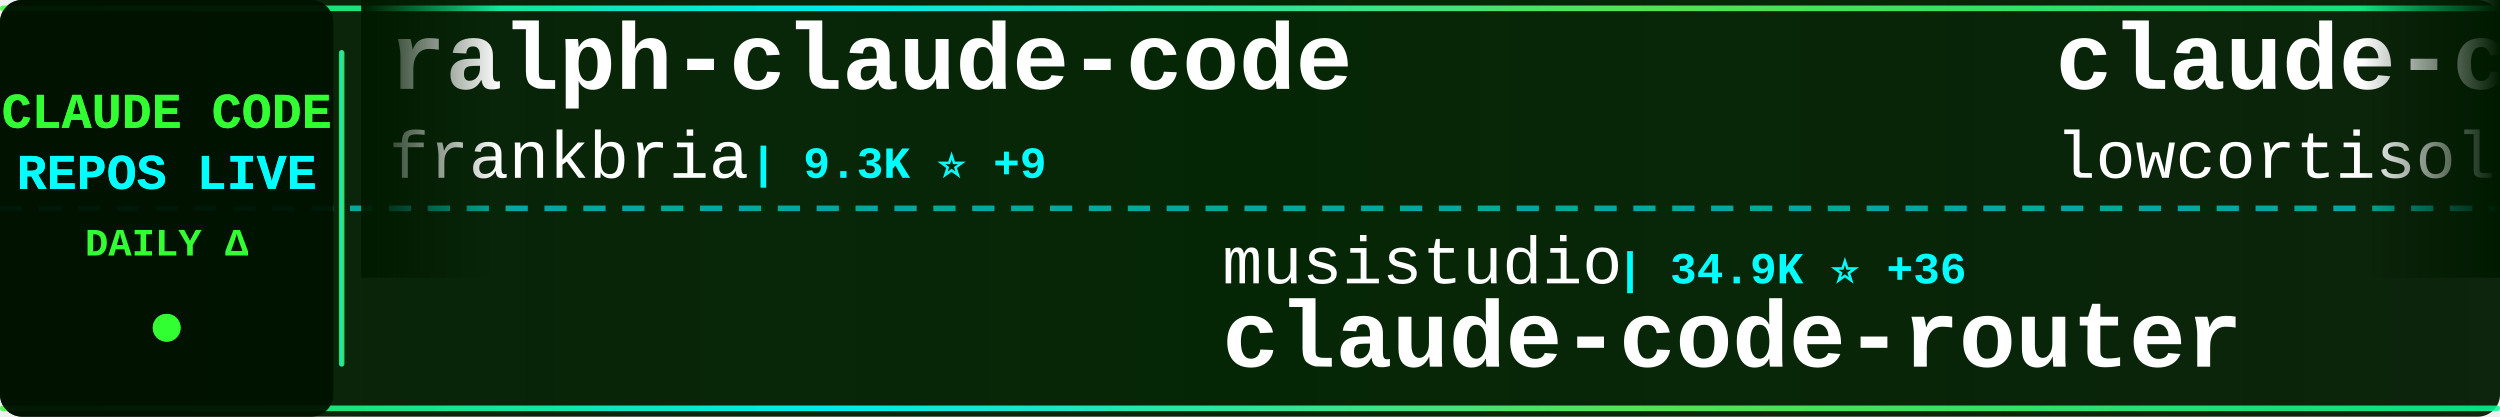
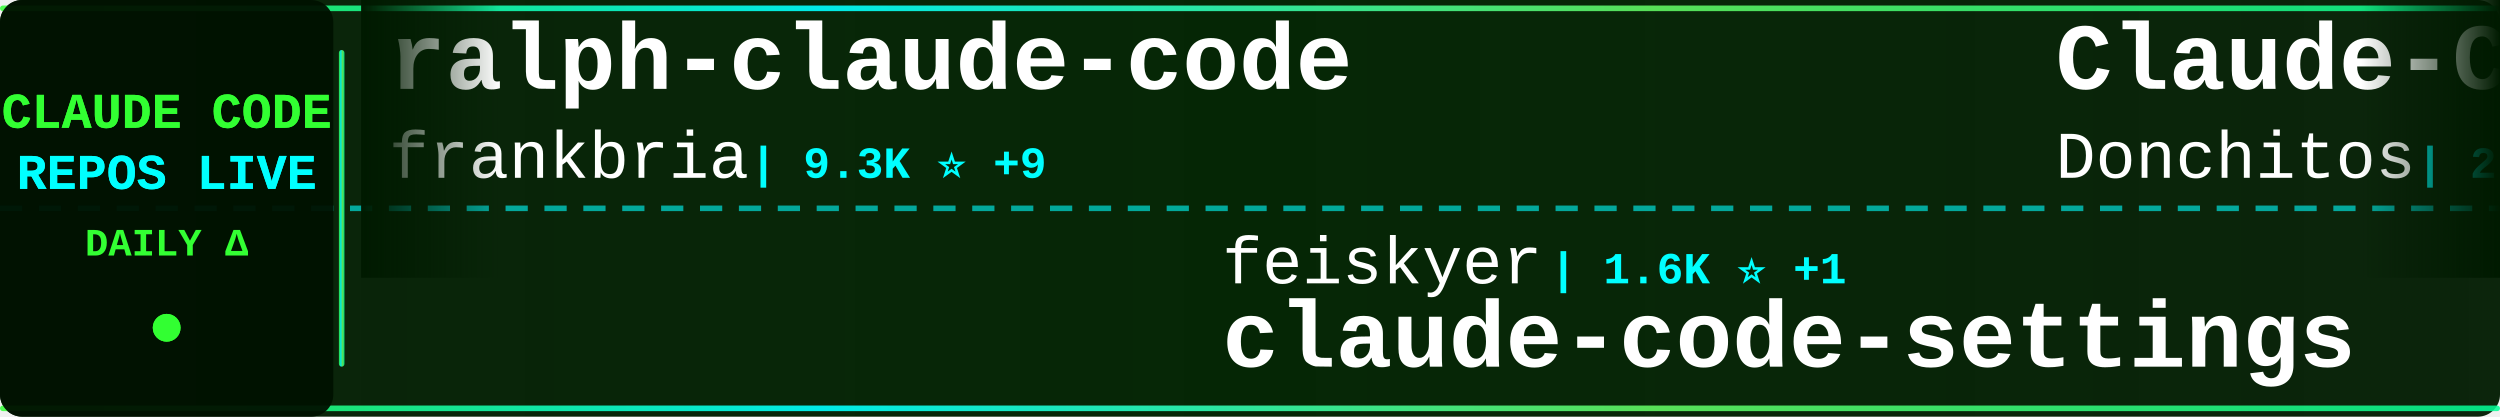
<svg xmlns="http://www.w3.org/2000/svg" width="900" height="150">
  <defs>
    <linearGradient id="tickerBg" x1="0%" y1="0%" x2="100%" y2="0%">
      <stop offset="0%" style="stop-color:#001a00;stop-opacity:0.95" />
      <stop offset="50%" style="stop-color:#002200;stop-opacity:0.98" />
      <stop offset="100%" style="stop-color:#001a00;stop-opacity:0.95" />
    </linearGradient>
    <linearGradient id="borderGrad" x1="0%" y1="0%" x2="100%" y2="0%">
      <stop offset="0%" style="stop-color:#33ff33;stop-opacity:0.85">
        <animate attributeName="stop-opacity" values="0.85;1;0.85" dur="2s" repeatCount="indefinite" />
      </stop>
      <stop offset="33%" style="stop-color:#00ffff;stop-opacity:0.9">
        <animate attributeName="stop-opacity" values="0.9;1;0.9" dur="2.2s" repeatCount="indefinite" />
      </stop>
      <stop offset="66%" style="stop-color:#66ff66;stop-opacity:0.85">
        <animate attributeName="stop-opacity" values="0.85;1;0.85" dur="1.8s" repeatCount="indefinite" />
      </stop>
      <stop offset="100%" style="stop-color:#00ff99;stop-opacity:0.85">
        <animate attributeName="stop-opacity" values="0.85;1;0.85" dur="2s" repeatCount="indefinite" />
      </stop>
    </linearGradient>
    <filter id="textGlow">
      <feGaussianBlur stdDeviation="0.1" result="coloredBlur" />
      <feMerge>
        <feMergeNode in="coloredBlur" />
        <feMergeNode in="SourceGraphic" />
      </feMerge>
    </filter>
    <filter id="metricGlow">
      <feGaussianBlur stdDeviation="0.2" result="coloredBlur" />
      <feMerge>
        <feMergeNode in="coloredBlur" />
        <feMergeNode in="SourceGraphic" />
      </feMerge>
    </filter>
    <linearGradient id="leftFade" x1="0%" y1="0%" x2="100%" y2="0%">
      <stop offset="0%" style="stop-color:#001a00;stop-opacity:1" />
      <stop offset="100%" style="stop-color:#001a00;stop-opacity:0" />
    </linearGradient>
    <linearGradient id="rightFade" x1="0%" y1="0%" x2="100%" y2="0%">
      <stop offset="0%" style="stop-color:#001a00;stop-opacity:0" />
      <stop offset="100%" style="stop-color:#001a00;stop-opacity:1" />
    </linearGradient>
  </defs>
  <rect width="900" height="150" fill="url(#tickerBg)" rx="8" />
  <rect x="0" y="2" width="900" height="2" fill="url(#borderGrad)" rx="1" />
  <rect x="0" y="146" width="900" height="2" fill="url(#borderGrad)" rx="1" />
  <line x1="0" y1="75" x2="900" y2="75" stroke="#00ffff" stroke-width="2" stroke-dasharray="8 6" opacity="0.6" />
  <rect x="0" y="0" width="120" height="150" fill="#001100" opacity="0.95" rx="8" />
  <text x="60" y="46" font-family="'Courier New', monospace" font-size="18" font-weight="bold" fill="#33ff33" text-anchor="middle" filter="url(#textGlow)">
    CLAUDE CODE
  </text>
  <text x="60" y="68" font-family="'Courier New', monospace" font-size="18" font-weight="bold" fill="#00ffff" text-anchor="middle" filter="url(#textGlow)">
    REPOS LIVE
  </text>
  <text x="60" y="92" font-family="'Courier New', monospace" font-size="14" font-weight="bold" fill="#33ff33" text-anchor="middle">
    DAILY Δ
  </text>
  <circle cx="60" cy="118" r="5" fill="#33ff33" filter="url(#metricGlow)">
    <animate attributeName="r" values="4;6;4" dur="1.5s" repeatCount="indefinite" />
    <animate attributeName="opacity" values="0.6;1;0.6" dur="1.5s" repeatCount="indefinite" />
  </circle>
  <rect x="122" y="18" width="2" height="114" fill="url(#borderGrad)" rx="1" />
  <clipPath id="tickerClip">
    <rect x="130" y="0" width="770" height="150" />
  </clipPath>
  <g clip-path="url(#tickerClip)">
    <g id="tickerItems">
      <animateTransform attributeName="transform" attributeType="XML" type="translate" from="0 0" to="-3000 0" dur="54s" repeatCount="indefinite" />
      <g transform="translate(0, 0)">
        <text x="140" y="32" font-family="'Courier New', monospace" font-size="34" font-weight="bold" fill="#ffffff">ralph-claude-code</text>
        <text x="140" y="64" font-family="'Courier New', monospace" font-size="24" font-weight="normal" fill="#ffffff" opacity="1.0">frankbria</text>
        <text x="270" y="64" font-family="'Courier New', monospace" font-size="16" font-weight="bold" fill="#00ffff"> | 9.3K ⭐ +9</text>
      </g>
      <g transform="translate(300, 0)">
-         <text x="140" y="102" font-family="'Courier New', monospace" font-size="24" font-weight="normal" fill="#ffffff" opacity="1.0">musistudio</text>
-         <text x="282" y="102" font-family="'Courier New', monospace" font-size="16" font-weight="bold" fill="#00ffff"> | 34.9K ⭐ +36</text>
-         <text x="140" y="132" font-family="'Courier New', monospace" font-size="34" font-weight="bold" fill="#ffffff">claude-code-router</text>
+         <text x="140" y="102" font-family="'Courier New', monospace" font-size="24" font-weight="normal" fill="#ffffff" opacity="1.0">feiskyer</text>
+         <text x="258" y="102" font-family="'Courier New', monospace" font-size="16" font-weight="bold" fill="#00ffff"> | 1.6K ⭐ +1</text>
+         <text x="140" y="132" font-family="'Courier New', monospace" font-size="34" font-weight="bold" fill="#ffffff">claude-code-settings</text>
      </g>
      <g transform="translate(600, 0)">
-         <text x="140" y="32" font-family="'Courier New', monospace" font-size="34" font-weight="bold" fill="#ffffff">claude-code</text>
-         <text x="140" y="64" font-family="'Courier New', monospace" font-size="24" font-weight="normal" fill="#ffffff" opacity="1.0">lowcortisolprogrammer</text>
-         <text x="414" y="64" font-family="'Courier New', monospace" font-size="16" font-weight="bold" fill="#00ffff"> | 172 ⭐</text>
+         <text x="140" y="32" font-family="'Courier New', monospace" font-size="34" font-weight="bold" fill="#ffffff">Claude-Code-Game-Studios</text>
+         <text x="140" y="64" font-family="'Courier New', monospace" font-size="24" font-weight="normal" fill="#ffffff" opacity="1.0">Donchitos</text>
+         <text x="270" y="64" font-family="'Courier New', monospace" font-size="16" font-weight="bold" fill="#00ffff"> | 21.5K ⭐ +76</text>
      </g>
      <g transform="translate(900, 0)">
-         <text x="140" y="102" font-family="'Courier New', monospace" font-size="24" font-weight="normal" fill="#ffffff" opacity="1.0">centminmod</text>
-         <text x="282" y="102" font-family="'Courier New', monospace" font-size="16" font-weight="bold" fill="#00ffff"> | 2.4K ⭐ +1</text>
-         <text x="140" y="132" font-family="'Courier New', monospace" font-size="34" font-weight="bold" fill="#ffffff">my-claude-code-setup</text>
+         <text x="140" y="102" font-family="'Courier New', monospace" font-size="24" font-weight="normal" fill="#ffffff" opacity="1.0">shareAI-lab</text>
+         <text x="294" y="102" font-family="'Courier New', monospace" font-size="16" font-weight="bold" fill="#00ffff"> | 66.3K ⭐ +145</text>
+         <text x="140" y="132" font-family="'Courier New', monospace" font-size="34" font-weight="bold" fill="#ffffff">learn-claude-code</text>
      </g>
      <g transform="translate(1200, 0)">
-         <text x="140" y="32" font-family="'Courier New', monospace" font-size="34" font-weight="bold" fill="#ffffff">claude-code-ultimate-gui...</text>
-         <text x="140" y="64" font-family="'Courier New', monospace" font-size="24" font-weight="normal" fill="#ffffff" opacity="1.0">FlorianBruniaux</text>
-         <text x="342" y="64" font-family="'Courier New', monospace" font-size="16" font-weight="bold" fill="#00ffff"> | 5.0K ⭐ +47</text>
+         <text x="140" y="32" font-family="'Courier New', monospace" font-size="34" font-weight="bold" fill="#ffffff">my-claude-code-setup</text>
+         <text x="140" y="64" font-family="'Courier New', monospace" font-size="24" font-weight="normal" fill="#ffffff" opacity="1.0">centminmod</text>
+         <text x="282" y="64" font-family="'Courier New', monospace" font-size="16" font-weight="bold" fill="#00ffff"> | 2.4K ⭐ +2</text>
      </g>
      <g transform="translate(1500, 0)">
-         <text x="140" y="102" font-family="'Courier New', monospace" font-size="24" font-weight="normal" fill="#ffffff" opacity="1.0">ChinaSiro</text>
-         <text x="270" y="102" font-family="'Courier New', monospace" font-size="16" font-weight="bold" fill="#00ffff"> | 9.4K ⭐ +9</text>
-         <text x="140" y="132" font-family="'Courier New', monospace" font-size="34" font-weight="bold" fill="#ffffff">claude-code-sourcemap</text>
+         <text x="140" y="102" font-family="'Courier New', monospace" font-size="24" font-weight="normal" fill="#ffffff" opacity="1.0">yasasbanukaofficial</text>
+         <text x="390" y="102" font-family="'Courier New', monospace" font-size="16" font-weight="bold" fill="#00ffff"> | 3.5K ⭐ +8</text>
+         <text x="140" y="132" font-family="'Courier New', monospace" font-size="34" font-weight="bold" fill="#ffffff">claude-code</text>
      </g>
      <g transform="translate(1800, 0)">
-         <text x="140" y="32" font-family="'Courier New', monospace" font-size="34" font-weight="bold" fill="#ffffff">claude_code_src</text>
-         <text x="140" y="64" font-family="'Courier New', monospace" font-size="24" font-weight="normal" fill="#ffffff" opacity="1.0">ponponon</text>
-         <text x="258" y="64" font-family="'Courier New', monospace" font-size="16" font-weight="bold" fill="#00ffff"> | 2.3K ⭐ +3</text>
+         <text x="140" y="32" font-family="'Courier New', monospace" font-size="34" font-weight="bold" fill="#ffffff">Claude-Code-Workflow</text>
+         <text x="140" y="64" font-family="'Courier New', monospace" font-size="24" font-weight="normal" fill="#ffffff" opacity="1.0">catlog22</text>
+         <text x="258" y="64" font-family="'Courier New', monospace" font-size="16" font-weight="bold" fill="#00ffff"> | 2.1K ⭐ +1</text>
      </g>
      <g transform="translate(2100, 0)">
-         <text x="140" y="102" font-family="'Courier New', monospace" font-size="24" font-weight="normal" fill="#ffffff" opacity="1.0">luongnv89</text>
-         <text x="270" y="102" font-family="'Courier New', monospace" font-size="16" font-weight="bold" fill="#00ffff"> | 37.0K ⭐ +121</text>
-         <text x="140" y="132" font-family="'Courier New', monospace" font-size="34" font-weight="bold" fill="#ffffff">claude-howto</text>
+         <text x="140" y="102" font-family="'Courier New', monospace" font-size="24" font-weight="normal" fill="#ffffff" opacity="1.0">sugyan</text>
+         <text x="234" y="102" font-family="'Courier New', monospace" font-size="16" font-weight="bold" fill="#00ffff"> | 1.1K ⭐</text>
+         <text x="140" y="132" font-family="'Courier New', monospace" font-size="34" font-weight="bold" fill="#ffffff">claude-code-webui</text>
      </g>
      <g transform="translate(2400, 0)">
-         <text x="140" y="32" font-family="'Courier New', monospace" font-size="34" font-weight="bold" fill="#ffffff">Claude-Code-Game-Studios</text>
-         <text x="140" y="64" font-family="'Courier New', monospace" font-size="24" font-weight="normal" fill="#ffffff" opacity="1.0">Donchitos</text>
-         <text x="270" y="64" font-family="'Courier New', monospace" font-size="16" font-weight="bold" fill="#00ffff"> | 21.5K ⭐ +84</text>
+         <text x="140" y="32" font-family="'Courier New', monospace" font-size="34" font-weight="bold" fill="#ffffff">claude-code-spec-workflo...</text>
+         <text x="140" y="64" font-family="'Courier New', monospace" font-size="24" font-weight="normal" fill="#ffffff" opacity="1.0">Pimzino</text>
+         <text x="246" y="64" font-family="'Courier New', monospace" font-size="16" font-weight="bold" fill="#00ffff"> | 3.8K ⭐ +1</text>
      </g>
      <g transform="translate(2700, 0)">
-         <text x="140" y="102" font-family="'Courier New', monospace" font-size="24" font-weight="normal" fill="#ffffff" opacity="1.0">anthropics</text>
-         <text x="282" y="102" font-family="'Courier New', monospace" font-size="16" font-weight="bold" fill="#00ffff"> | 8.0K ⭐ +16</text>
-         <text x="140" y="132" font-family="'Courier New', monospace" font-size="34" font-weight="bold" fill="#ffffff">claude-code-action</text>
+         <text x="140" y="102" font-family="'Courier New', monospace" font-size="24" font-weight="normal" fill="#ffffff" opacity="1.0">Windy3f3f3f3f</text>
+         <text x="318" y="102" font-family="'Courier New', monospace" font-size="16" font-weight="bold" fill="#00ffff"> | 2.6K ⭐ +6</text>
+         <text x="140" y="132" font-family="'Courier New', monospace" font-size="34" font-weight="bold" fill="#ffffff">how-claude-code-works</text>
      </g>
      <g transform="translate(3000, 0)">
        <text x="140" y="32" font-family="'Courier New', monospace" font-size="34" font-weight="bold" fill="#ffffff">ralph-claude-code</text>
        <text x="140" y="64" font-family="'Courier New', monospace" font-size="24" font-weight="normal" fill="#ffffff" opacity="1.0">frankbria</text>
        <text x="270" y="64" font-family="'Courier New', monospace" font-size="16" font-weight="bold" fill="#00ffff"> | 9.3K ⭐ +9</text>
      </g>
      <g transform="translate(3300, 0)">
-         <text x="140" y="102" font-family="'Courier New', monospace" font-size="24" font-weight="normal" fill="#ffffff" opacity="1.0">musistudio</text>
-         <text x="282" y="102" font-family="'Courier New', monospace" font-size="16" font-weight="bold" fill="#00ffff"> | 34.9K ⭐ +36</text>
-         <text x="140" y="132" font-family="'Courier New', monospace" font-size="34" font-weight="bold" fill="#ffffff">claude-code-router</text>
+         <text x="140" y="102" font-family="'Courier New', monospace" font-size="24" font-weight="normal" fill="#ffffff" opacity="1.0">feiskyer</text>
+         <text x="258" y="102" font-family="'Courier New', monospace" font-size="16" font-weight="bold" fill="#00ffff"> | 1.6K ⭐ +1</text>
+         <text x="140" y="132" font-family="'Courier New', monospace" font-size="34" font-weight="bold" fill="#ffffff">claude-code-settings</text>
      </g>
      <g transform="translate(3600, 0)">
-         <text x="140" y="32" font-family="'Courier New', monospace" font-size="34" font-weight="bold" fill="#ffffff">claude-code</text>
-         <text x="140" y="64" font-family="'Courier New', monospace" font-size="24" font-weight="normal" fill="#ffffff" opacity="1.0">lowcortisolprogrammer</text>
-         <text x="414" y="64" font-family="'Courier New', monospace" font-size="16" font-weight="bold" fill="#00ffff"> | 172 ⭐</text>
+         <text x="140" y="32" font-family="'Courier New', monospace" font-size="34" font-weight="bold" fill="#ffffff">Claude-Code-Game-Studios</text>
+         <text x="140" y="64" font-family="'Courier New', monospace" font-size="24" font-weight="normal" fill="#ffffff" opacity="1.0">Donchitos</text>
+         <text x="270" y="64" font-family="'Courier New', monospace" font-size="16" font-weight="bold" fill="#00ffff"> | 21.5K ⭐ +76</text>
      </g>
      <g transform="translate(3900, 0)">
-         <text x="140" y="102" font-family="'Courier New', monospace" font-size="24" font-weight="normal" fill="#ffffff" opacity="1.0">centminmod</text>
-         <text x="282" y="102" font-family="'Courier New', monospace" font-size="16" font-weight="bold" fill="#00ffff"> | 2.4K ⭐ +1</text>
-         <text x="140" y="132" font-family="'Courier New', monospace" font-size="34" font-weight="bold" fill="#ffffff">my-claude-code-setup</text>
+         <text x="140" y="102" font-family="'Courier New', monospace" font-size="24" font-weight="normal" fill="#ffffff" opacity="1.0">shareAI-lab</text>
+         <text x="294" y="102" font-family="'Courier New', monospace" font-size="16" font-weight="bold" fill="#00ffff"> | 66.3K ⭐ +145</text>
+         <text x="140" y="132" font-family="'Courier New', monospace" font-size="34" font-weight="bold" fill="#ffffff">learn-claude-code</text>
      </g>
    </g>
  </g>
  <rect x="130" y="0" width="50" height="100" fill="url(#leftFade)" />
  <rect x="850" y="0" width="50" height="100" fill="url(#rightFade)" />
</svg>
